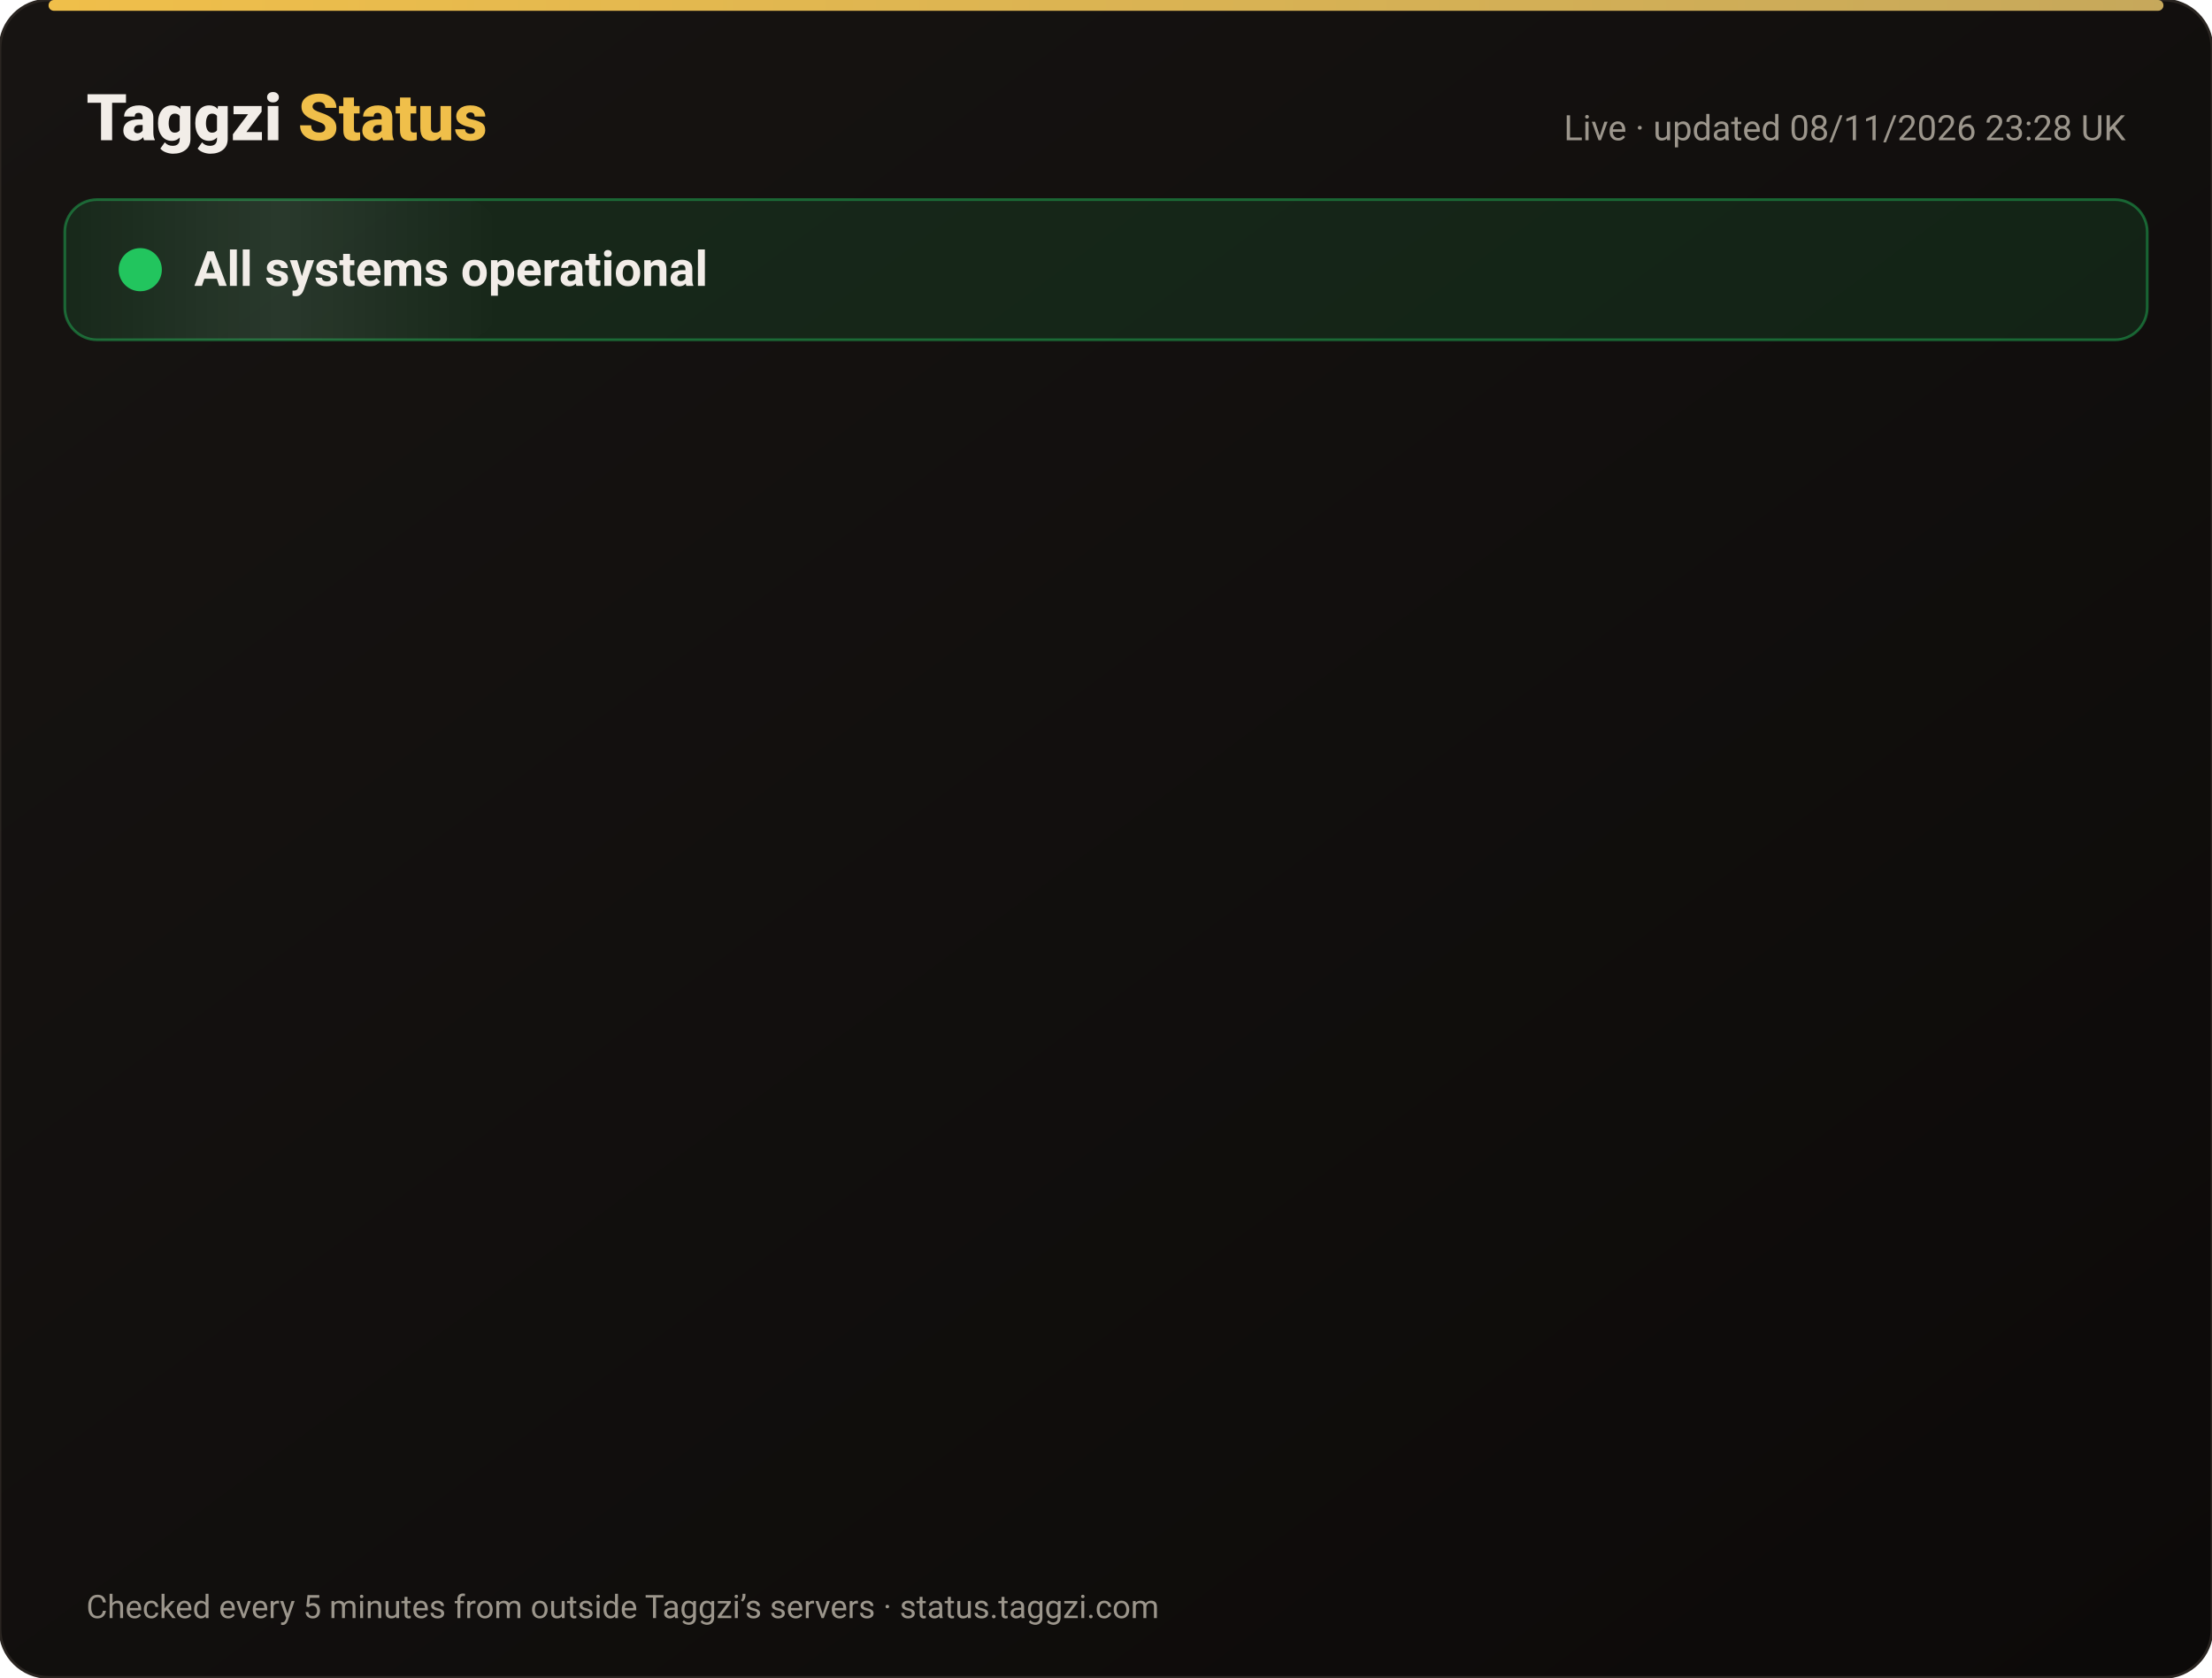
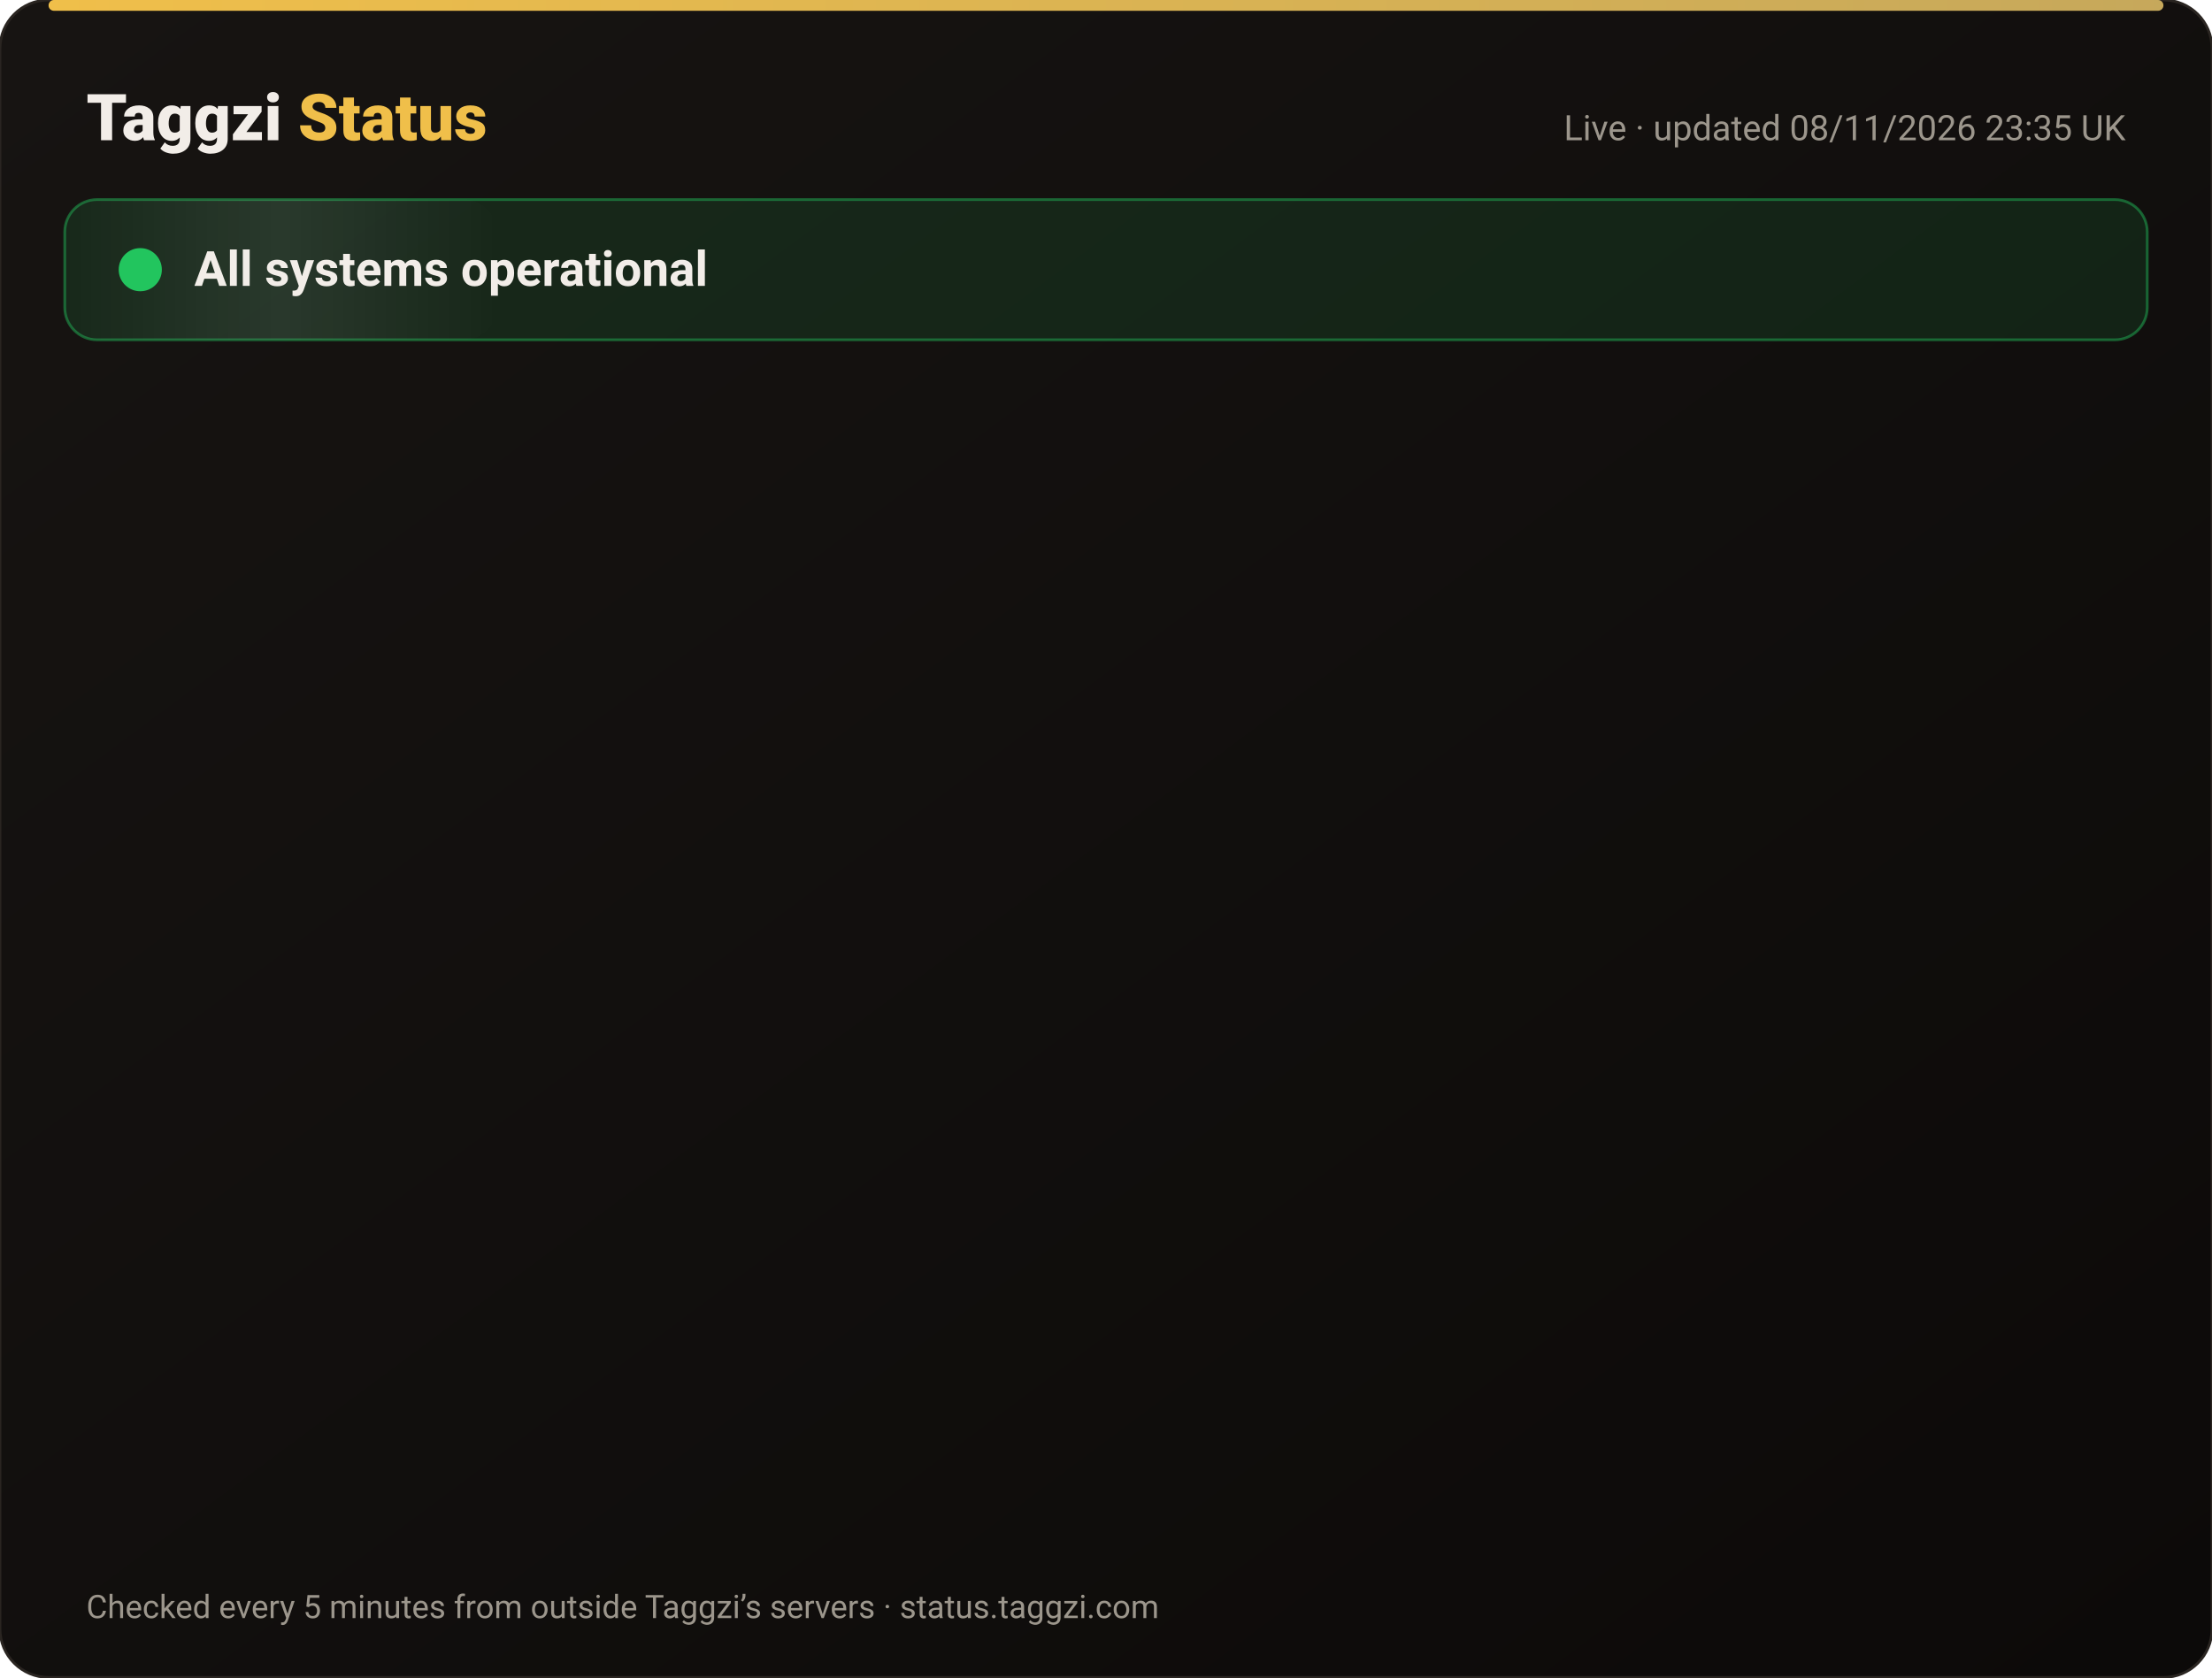
<svg xmlns="http://www.w3.org/2000/svg" width="820" height="622" viewBox="0 0 820 622" font-family="-apple-system,Segoe UI,Roboto,Helvetica,Arial,sans-serif">
  <defs>
    <linearGradient id="bg" x1="0" y1="0" x2="1" y2="1">
      <stop offset="0" stop-color="#171412" />
      <stop offset="1" stop-color="#0C0A09" />
    </linearGradient>
    <linearGradient id="gold" x1="0" x2="1">
      <stop offset="0" stop-color="#F0BF4A" />
      <stop offset="1" stop-color="#c6a85b" />
    </linearGradient>
    <linearGradient id="shine" x1="0" x2="1">
      <stop offset="0" stop-color="#fff" stop-opacity="0" />
      <stop offset=".5" stop-color="#fff" stop-opacity=".08" />
      <stop offset="1" stop-color="#fff" stop-opacity="0" />
    </linearGradient>
  </defs>
  <rect width="820" height="622" rx="18" fill="url(#bg)" stroke="#2a2521" />
  <rect x="18" y="0" width="784" height="4" rx="2" fill="url(#gold)" />
  <text x="32" y="52" font-size="24" font-weight="800" fill="#F2EDE8">Taggzi <tspan fill="#F0BF4A">Status</tspan>
  </text>
-   <text x="788" y="52" font-size="13" fill="#9C968C" text-anchor="end">Live · updated 08/11/2026 23:28 UK</text>
+   <text x="788" y="52" font-size="13" fill="#9C968C" text-anchor="end">Live · updated 08/11/2026 23:35 UK</text>
  <rect x="24" y="74" width="772" height="52" rx="12" fill="#22c55e" fill-opacity=".12" stroke="#22c55e" stroke-opacity=".45" />
  <rect x="24" y="74" width="160" height="52" rx="12" fill="url(#shine)">
    <animate attributeName="x" from="-160" to="820" dur="4s" repeatCount="indefinite" />
  </rect>
  <circle cx="52" cy="100" r="7" fill="#22c55e" />
  <circle cx="52" cy="100" r="7" fill="none" stroke="#22c55e" stroke-width="2">
    <animate attributeName="r" values="7;15;7" dur="2s" repeatCount="indefinite" />
    <animate attributeName="opacity" values=".9;0;.9" dur="2s" repeatCount="indefinite" />
  </circle>
  <text x="72" y="106" font-size="18" font-weight="700" fill="#F2EDE8">All systems operational</text>
  <g opacity="0">
    <animate attributeName="opacity" from="0" to="1" begin="0.00s" dur=".6s" fill="freeze" />
    <line x1="32" y1="188" x2="788" y2="188" stroke="#2a2521" />
    <circle cx="44" cy="166" r="6" fill="#22c55e">
      <animate attributeName="opacity" values="1;.45;1" dur="2.4s" begin="0.00s" repeatCount="indefinite" />
    </circle>
    <text x="62" y="171" font-size="15" font-weight="650" fill="#F2EDE8">Website</text>
    <text x="630" y="171" font-size="13" fill="#9C968C" text-anchor="end">99.97% uptime</text>
    <rect x="648" y="154" width="140" height="24" rx="12" fill="#22c55e" fill-opacity=".14" stroke="#22c55e" stroke-opacity=".5" />
    <text x="718" y="171" font-size="12" font-weight="700" fill="#22c55e" text-anchor="middle">Operational</text>
  </g>
  <g opacity="0">
    <animate attributeName="opacity" from="0" to="1" begin="0.15s" dur=".6s" fill="freeze" />
    <line x1="32" y1="234" x2="788" y2="234" stroke="#2a2521" />
    <circle cx="44" cy="212" r="6" fill="#22c55e">
      <animate attributeName="opacity" values="1;.45;1" dur="2.4s" begin="0.15s" repeatCount="indefinite" />
    </circle>
    <text x="62" y="217" font-size="15" font-weight="650" fill="#F2EDE8">Tag scans</text>
    <text x="630" y="217" font-size="13" fill="#9C968C" text-anchor="end">99.97% uptime</text>
    <rect x="648" y="200" width="140" height="24" rx="12" fill="#22c55e" fill-opacity=".14" stroke="#22c55e" stroke-opacity=".5" />
    <text x="718" y="217" font-size="12" font-weight="700" fill="#22c55e" text-anchor="middle">Operational</text>
  </g>
  <g opacity="0">
    <animate attributeName="opacity" from="0" to="1" begin="0.30s" dur=".6s" fill="freeze" />
    <line x1="32" y1="280" x2="788" y2="280" stroke="#2a2521" />
    <circle cx="44" cy="258" r="6" fill="#22c55e">
      <animate attributeName="opacity" values="1;.45;1" dur="2.4s" begin="0.30s" repeatCount="indefinite" />
    </circle>
    <text x="62" y="263" font-size="15" font-weight="650" fill="#F2EDE8">Manual tag lookup</text>
    <text x="630" y="263" font-size="13" fill="#9C968C" text-anchor="end">99.97% uptime</text>
    <rect x="648" y="246" width="140" height="24" rx="12" fill="#22c55e" fill-opacity=".14" stroke="#22c55e" stroke-opacity=".5" />
    <text x="718" y="263" font-size="12" font-weight="700" fill="#22c55e" text-anchor="middle">Operational</text>
  </g>
  <g opacity="0">
    <animate attributeName="opacity" from="0" to="1" begin="0.45s" dur=".6s" fill="freeze" />
    <line x1="32" y1="326" x2="788" y2="326" stroke="#2a2521" />
    <circle cx="44" cy="304" r="6" fill="#22c55e">
      <animate attributeName="opacity" values="1;.45;1" dur="2.4s" begin="0.45s" repeatCount="indefinite" />
    </circle>
    <text x="62" y="309" font-size="15" font-weight="650" fill="#F2EDE8">App &amp; login</text>
    <text x="630" y="309" font-size="13" fill="#9C968C" text-anchor="end">99.97% uptime</text>
    <rect x="648" y="292" width="140" height="24" rx="12" fill="#22c55e" fill-opacity=".14" stroke="#22c55e" stroke-opacity=".5" />
    <text x="718" y="309" font-size="12" font-weight="700" fill="#22c55e" text-anchor="middle">Operational</text>
  </g>
  <g opacity="0">
    <animate attributeName="opacity" from="0" to="1" begin="0.60s" dur=".6s" fill="freeze" />
    <line x1="32" y1="372" x2="788" y2="372" stroke="#2a2521" />
    <circle cx="44" cy="350" r="6" fill="#22c55e">
      <animate attributeName="opacity" values="1;.45;1" dur="2.4s" begin="0.60s" repeatCount="indefinite" />
    </circle>
    <text x="62" y="355" font-size="15" font-weight="650" fill="#F2EDE8">Community alerts</text>
    <text x="630" y="355" font-size="13" fill="#9C968C" text-anchor="end">99.97% uptime</text>
    <rect x="648" y="338" width="140" height="24" rx="12" fill="#22c55e" fill-opacity=".14" stroke="#22c55e" stroke-opacity=".5" />
    <text x="718" y="355" font-size="12" font-weight="700" fill="#22c55e" text-anchor="middle">Operational</text>
  </g>
  <g opacity="0">
    <animate attributeName="opacity" from="0" to="1" begin="0.75s" dur=".6s" fill="freeze" />
    <line x1="32" y1="418" x2="788" y2="418" stroke="#2a2521" />
    <circle cx="44" cy="396" r="6" fill="#22c55e">
      <animate attributeName="opacity" values="1;.45;1" dur="2.4s" begin="0.75s" repeatCount="indefinite" />
    </circle>
    <text x="62" y="401" font-size="15" font-weight="650" fill="#F2EDE8">Private calling</text>
    <text x="630" y="401" font-size="13" fill="#9C968C" text-anchor="end">99.97% uptime</text>
    <rect x="648" y="384" width="140" height="24" rx="12" fill="#22c55e" fill-opacity=".14" stroke="#22c55e" stroke-opacity=".5" />
    <text x="718" y="401" font-size="12" font-weight="700" fill="#22c55e" text-anchor="middle">Operational</text>
  </g>
  <g opacity="0">
    <animate attributeName="opacity" from="0" to="1" begin="0.90s" dur=".6s" fill="freeze" />
    <line x1="32" y1="464" x2="788" y2="464" stroke="#2a2521" />
    <circle cx="44" cy="442" r="6" fill="#22c55e">
      <animate attributeName="opacity" values="1;.45;1" dur="2.4s" begin="0.90s" repeatCount="indefinite" />
    </circle>
    <text x="62" y="447" font-size="15" font-weight="650" fill="#F2EDE8">Payments</text>
    <text x="630" y="447" font-size="13" fill="#9C968C" text-anchor="end">99.96% uptime</text>
    <rect x="648" y="430" width="140" height="24" rx="12" fill="#22c55e" fill-opacity=".14" stroke="#22c55e" stroke-opacity=".5" />
    <text x="718" y="447" font-size="12" font-weight="700" fill="#22c55e" text-anchor="middle">Operational</text>
  </g>
  <g opacity="0">
    <animate attributeName="opacity" from="0" to="1" begin="1.05s" dur=".6s" fill="freeze" />
    <line x1="32" y1="510" x2="788" y2="510" stroke="#2a2521" />
    <circle cx="44" cy="488" r="6" fill="#22c55e">
      <animate attributeName="opacity" values="1;.45;1" dur="2.4s" begin="1.05s" repeatCount="indefinite" />
    </circle>
    <text x="62" y="493" font-size="15" font-weight="650" fill="#F2EDE8">Email &amp; support</text>
    <text x="630" y="493" font-size="13" fill="#9C968C" text-anchor="end">99.97% uptime</text>
    <rect x="648" y="476" width="140" height="24" rx="12" fill="#22c55e" fill-opacity=".14" stroke="#22c55e" stroke-opacity=".5" />
    <text x="718" y="493" font-size="12" font-weight="700" fill="#22c55e" text-anchor="middle">Operational</text>
  </g>
  <g opacity="0">
    <animate attributeName="opacity" from="0" to="1" begin="1.20s" dur=".6s" fill="freeze" />
    <line x1="32" y1="556" x2="788" y2="556" stroke="#2a2521" />
    <circle cx="44" cy="534" r="6" fill="#22c55e">
      <animate attributeName="opacity" values="1;.45;1" dur="2.4s" begin="1.20s" repeatCount="indefinite" />
    </circle>
    <text x="62" y="539" font-size="15" font-weight="650" fill="#F2EDE8">Secure connection (SSL)</text>
    <text x="630" y="539" font-size="13" fill="#9C968C" text-anchor="end">100.00% uptime</text>
    <rect x="648" y="522" width="140" height="24" rx="12" fill="#22c55e" fill-opacity=".14" stroke="#22c55e" stroke-opacity=".5" />
    <text x="718" y="539" font-size="12" font-weight="700" fill="#22c55e" text-anchor="middle">Operational</text>
  </g>
  <text x="32" y="600" font-size="12" fill="#9C968C">Checked every 5 minutes from outside Taggzi’s servers · status.taggzi.com</text>
</svg>
